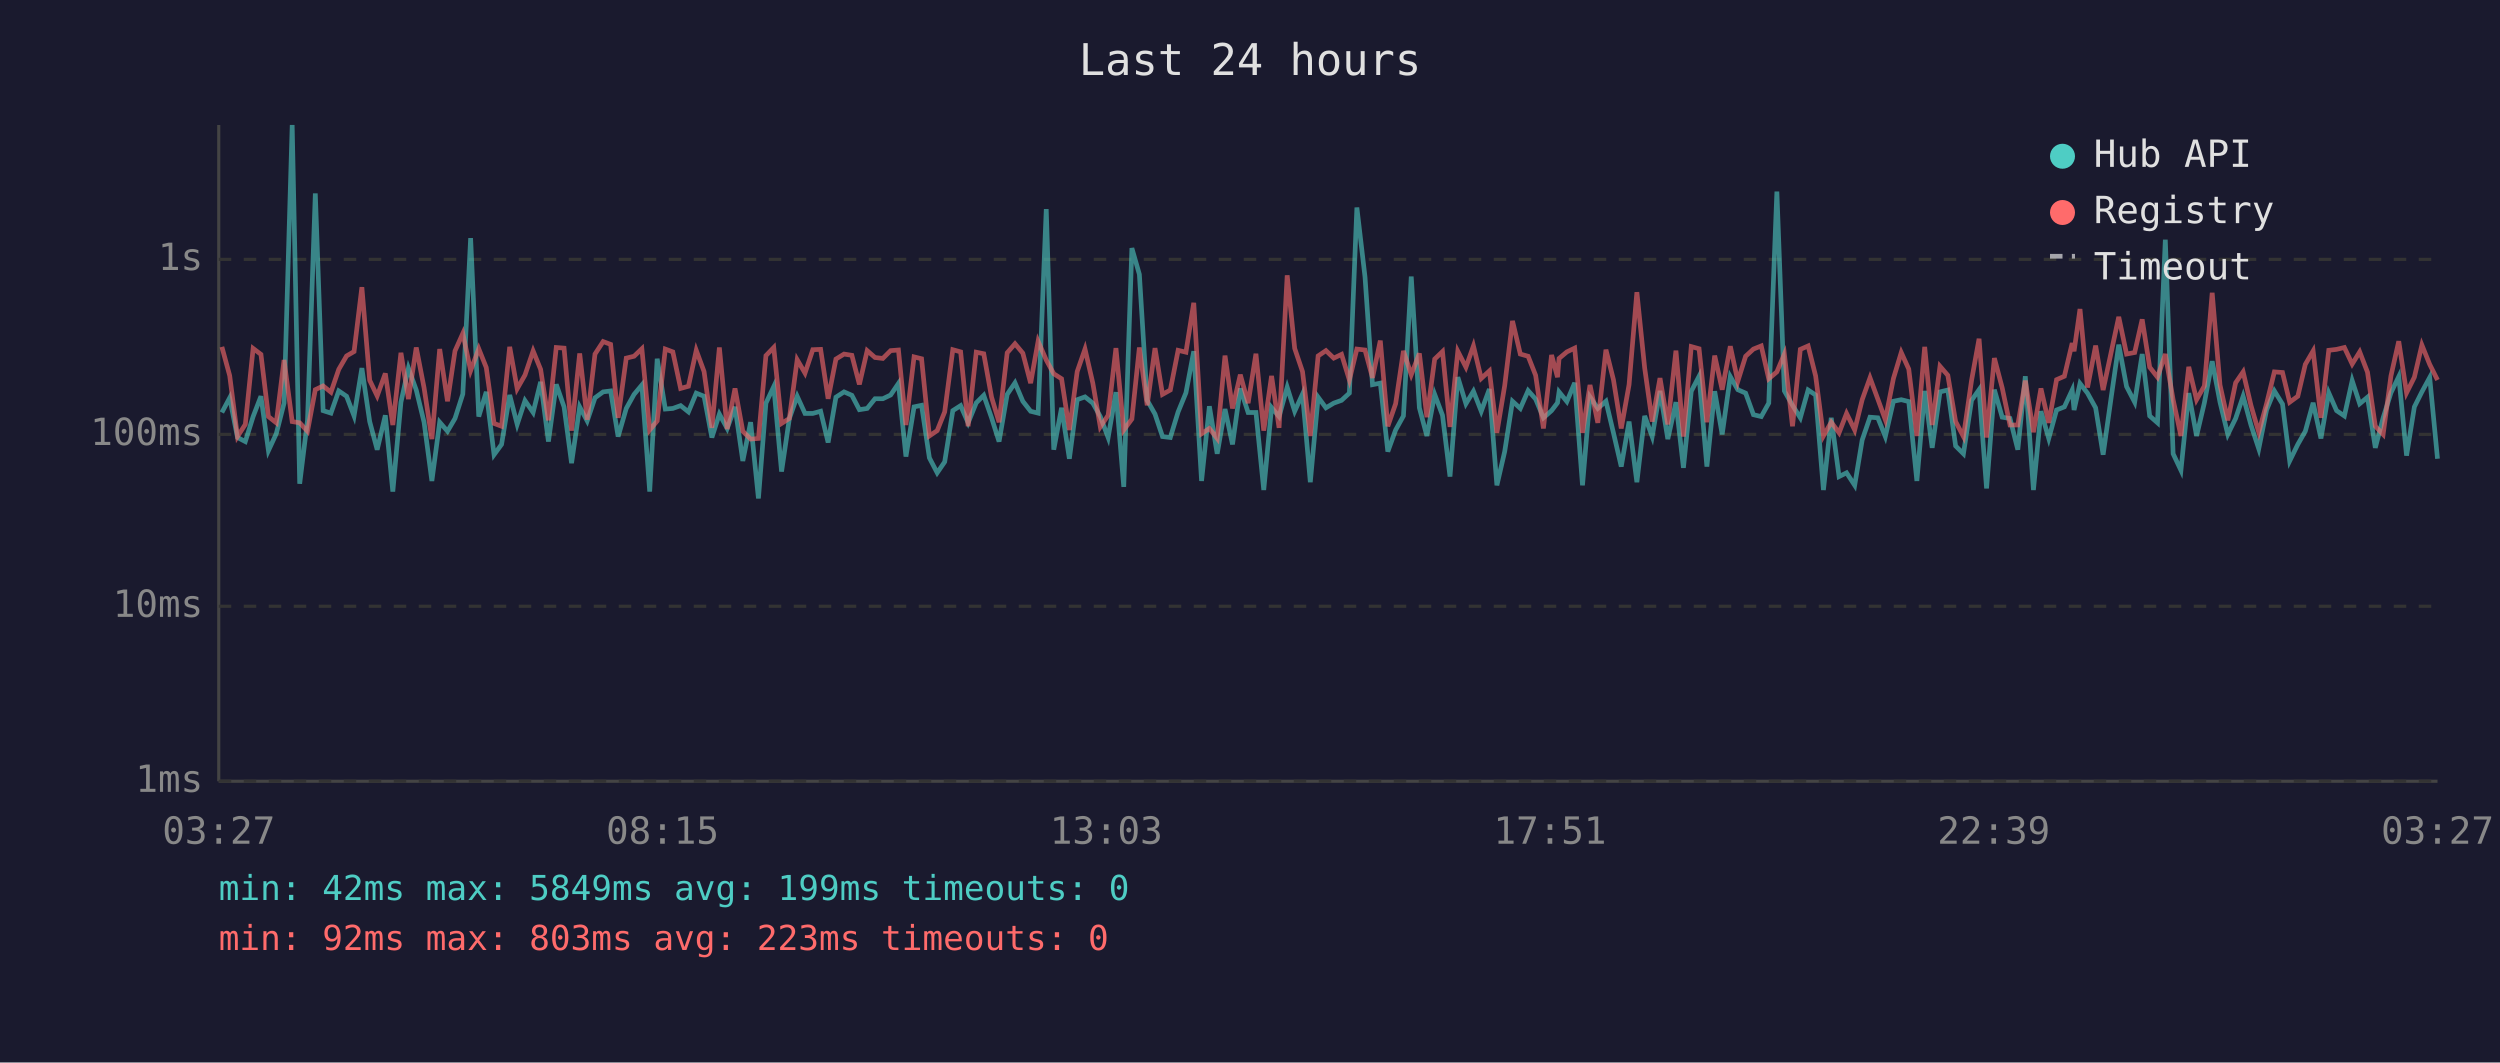
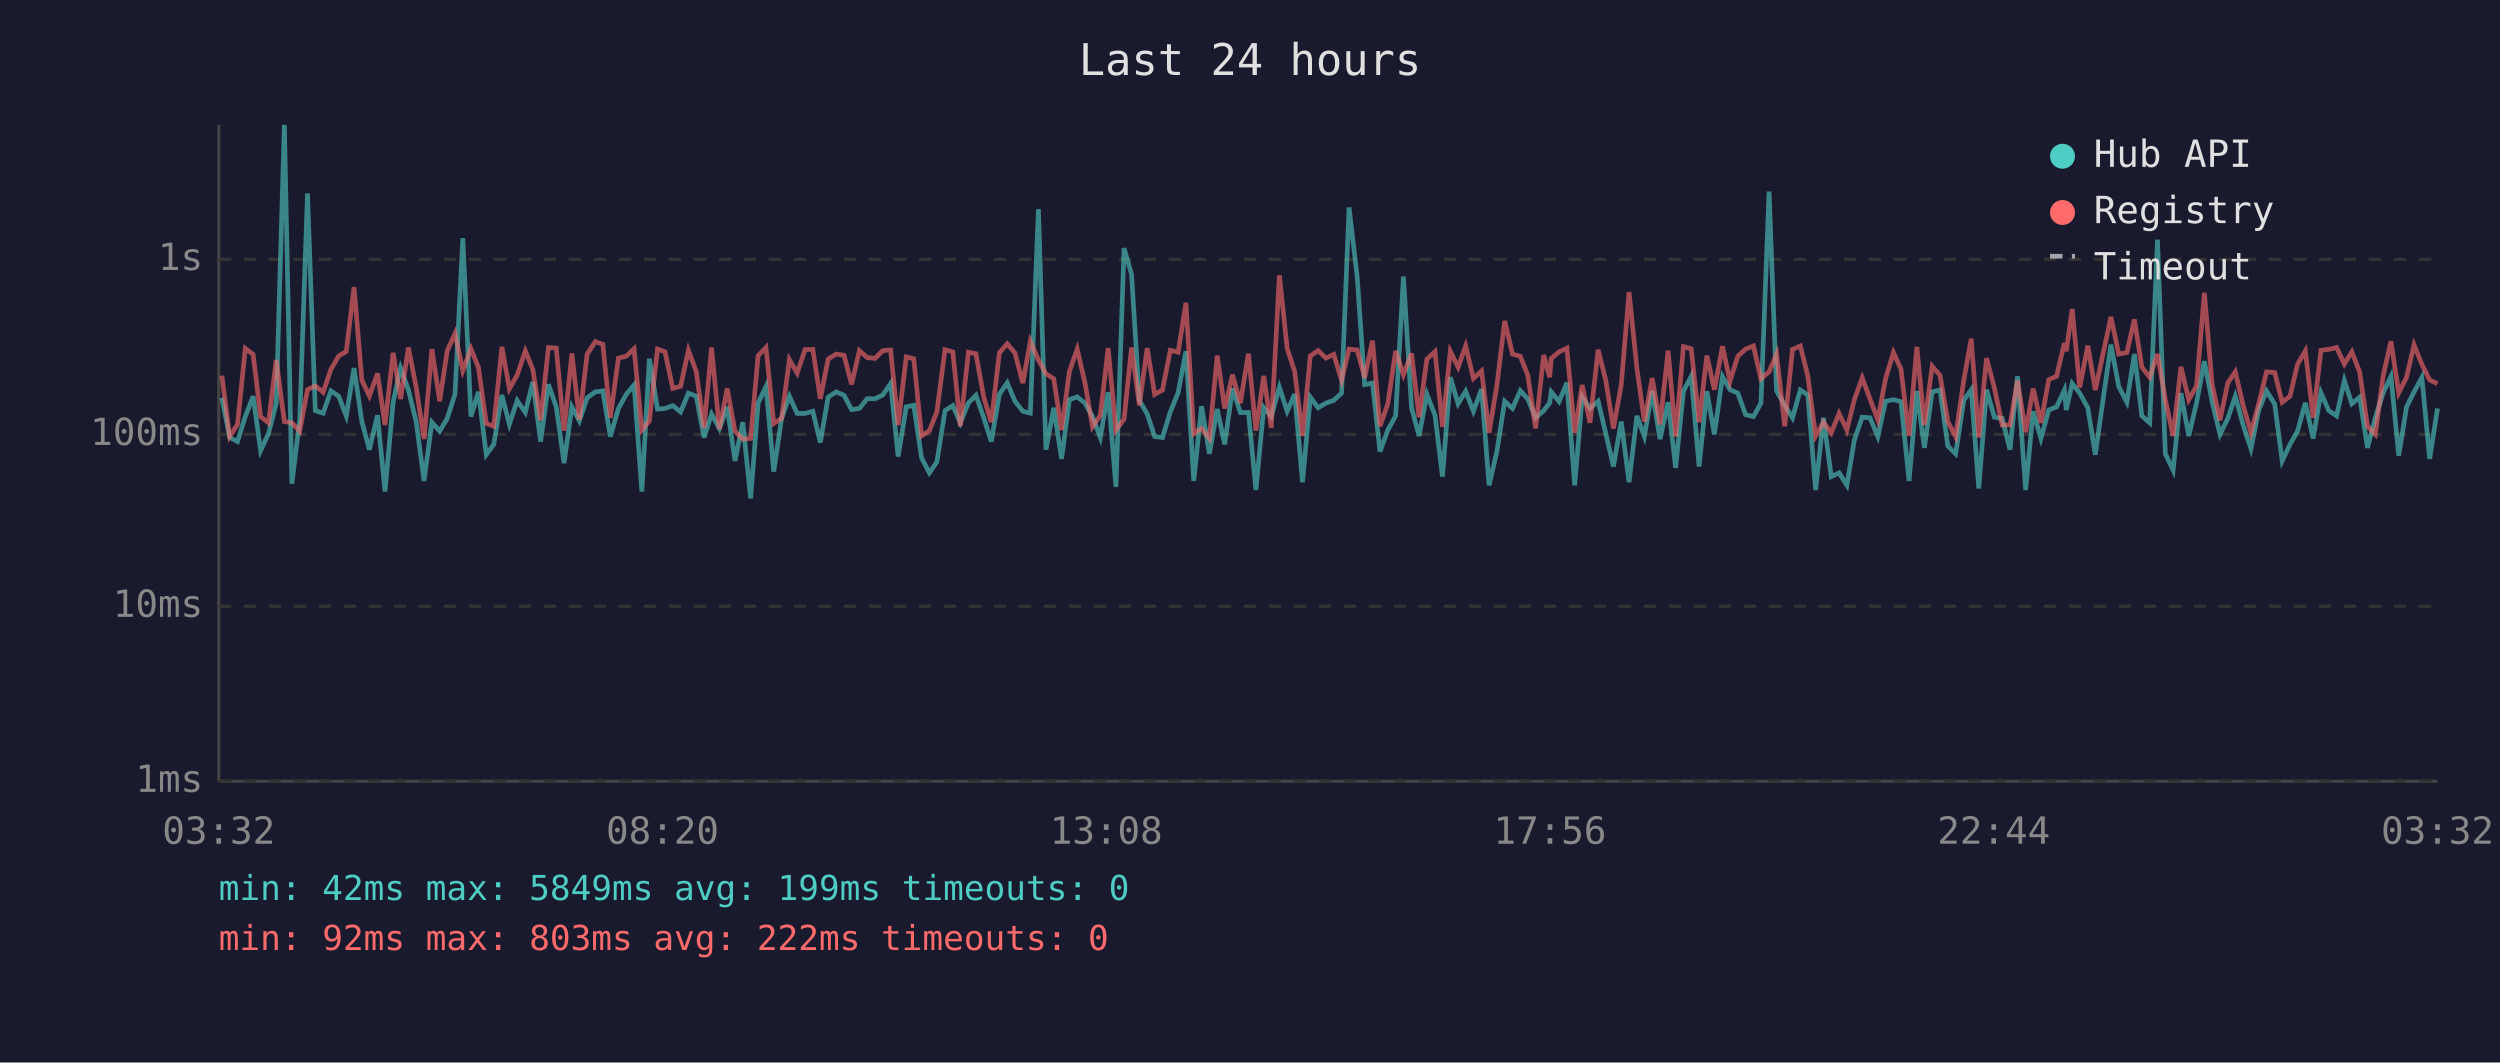
<svg xmlns="http://www.w3.org/2000/svg" viewBox="0 0 800 340" font-family="monospace" font-size="12">
  <rect width="800" height="340" fill="#1a1a2e" />
  <text x="400" y="24" fill="#e0e0e0" font-size="14" text-anchor="middle">Last 24 hours</text>
  <line x1="70" y1="40" x2="70" y2="250" stroke="#444" stroke-width="1" />
  <line x1="70" y1="250" x2="780" y2="250" stroke="#444" stroke-width="1" />
  <line x1="70" y1="250" x2="780" y2="250" stroke="#333" stroke-width="1" stroke-dasharray="4" />
  <text x="65" y="250" fill="#888" text-anchor="end" dominant-baseline="middle">1ms</text>
  <line x1="70" y1="194" x2="780" y2="194" stroke="#333" stroke-width="1" stroke-dasharray="4" />
  <text x="65" y="194" fill="#888" text-anchor="end" dominant-baseline="middle">10ms</text>
  <line x1="70" y1="139" x2="780" y2="139" stroke="#333" stroke-width="1" stroke-dasharray="4" />
  <text x="65" y="139" fill="#888" text-anchor="end" dominant-baseline="middle">100ms</text>
  <line x1="70" y1="83" x2="780" y2="83" stroke="#333" stroke-width="1" stroke-dasharray="4" />
  <text x="65" y="83" fill="#888" text-anchor="end" dominant-baseline="middle">1s</text>
-   <text x="70" y="270" fill="#888" text-anchor="middle">03:27</text>
-   <text x="212" y="270" fill="#888" text-anchor="middle">08:15</text>
-   <text x="354" y="270" fill="#888" text-anchor="middle">13:03</text>
-   <text x="496" y="270" fill="#888" text-anchor="middle">17:51</text>
-   <text x="638" y="270" fill="#888" text-anchor="middle">22:39</text>
-   <text x="780" y="270" fill="#888" text-anchor="middle">03:27</text>
-   <polyline points="71.0,132.0 73.5,127.3 76.0,140.0 78.5,141.3 81.0,133.3 83.5,126.8 85.9,144.2 88.4,138.8 90.9,129.0 93.5,40.0 95.9,154.8 98.4,134.5 100.9,61.9 103.4,131.4 105.9,132.2 108.4,125.1 110.9,126.8 113.3,133.1 115.8,117.8 118.3,134.9 120.7,143.9 123.3,132.9 125.7,157.3 128.3,128.7 130.7,117.8 133.2,124.8 135.7,135.1 138.2,153.9 140.7,135.1 143.2,138.0 145.6,133.9 148.1,126.1 150.6,76.2 153.2,133.3 155.6,125.4 158.1,145.5 160.5,142.2 163.1,126.4 165.5,135.8 168.0,128.2 170.6,132.0 173.0,122.2 175.5,141.3 178.0,123.0 180.5,130.2 182.9,148.2 185.5,130.2 187.9,134.7 190.4,127.3 193.0,125.4 195.4,125.1 197.8,139.7 200.4,130.7 202.9,126.2 205.4,123.2 207.9,157.3 210.3,114.8 212.9,130.9 215.3,130.7 217.8,129.8 220.3,131.8 222.8,125.8 225.3,126.8 227.8,140.0 230.2,132.5 232.7,137.1 235.2,130.2 237.7,147.5 240.2,135.1 242.7,159.5 245.1,129.0 247.6,123.7 250.1,150.9 252.6,133.9 255.1,126.8 257.6,132.3 260.1,132.3 262.6,131.6 265.0,141.6 267.5,127.1 270.1,125.4 272.6,126.5 275.0,131.1 277.5,130.7 280.0,127.6 282.5,127.6 285.0,126.4 287.5,122.7 289.9,146.1 292.5,130.2 294.9,129.7 297.4,146.5 299.9,151.3 302.3,147.8 304.9,131.4 307.4,129.8 309.8,135.3 312.4,128.9 314.8,126.5 317.3,133.7 319.7,141.3 322.3,126.2 324.8,122.5 327.3,128.4 329.8,131.6 332.2,132.2 334.8,66.9 337.2,143.9 339.7,130.5 342.2,146.8 344.7,127.9 347.2,127.0 349.7,129.0 352.1,133.3 354.6,140.0 357.1,125.5 359.6,155.8 362.2,79.4 364.6,87.8 367.1,128.1 369.6,132.5 372.0,139.7 374.5,140.0 377.0,131.8 379.5,125.7 382.0,112.4 384.5,153.9 387.0,130.0 389.5,145.2 392.0,130.9 394.4,142.2 396.9,124.3 399.4,132.0 401.9,132.0 404.4,156.8 406.9,130.4 409.3,133.3 411.9,123.9 414.3,131.6 416.8,126.1 419.3,154.3 421.8,127.1 424.3,130.5 426.8,129.0 429.3,128.1 431.8,125.8 434.2,66.4 436.8,88.6 439.2,123.1 441.7,122.6 444.1,144.5 446.6,137.6 449.1,133.1 451.6,88.5 454.2,130.5 456.6,139.5 459.1,126.2 461.6,132.9 464.0,152.5 466.5,120.7 469.1,129.2 471.5,125.2 474.0,131.6 476.6,124.5 479.0,155.3 481.5,144.5 484.0,128.4 486.5,130.7 489.0,125.0 491.4,127.7 493.9,133.7 496.5,131.4 498.4,128.9 498.9,125.4 501.4,128.5 503.9,122.5 506.4,155.3 508.8,127.0 511.3,130.7 513.9,128.4 516.3,138.5 518.8,149.3 521.3,134.9 523.8,154.3 526.3,133.1 528.7,139.7 531.2,125.1 533.7,140.5 536.3,128.7 538.7,149.7 541.2,125.2 543.7,120.4 546.2,149.3 548.7,125.2 551.1,139.0 553.7,120.5 556.1,124.7 558.6,125.8 561.1,132.7 563.6,133.3 566.0,129.0 568.6,61.3 571.0,125.1 573.6,129.7 576.1,133.7 578.6,124.8 581.0,126.4 583.5,156.8 586.0,133.7 588.5,152.5 590.9,151.3 593.5,155.3 595.9,140.8 598.4,133.5 600.9,133.7 603.3,139.7 605.9,128.4 608.4,127.9 610.8,128.5 613.4,153.9 615.9,125.1 618.3,143.3 620.8,125.4 623.3,124.8 625.8,142.7 628.3,145.2 630.9,128.1 633.3,124.7 635.7,156.3 638.2,124.7 640.7,133.5 643.2,133.9 645.7,143.9 648.1,120.4 650.7,156.8 653.1,131.6 655.6,140.3 658.1,131.2 660.6,130.2 663.1,124.8 663.7,131.2 665.6,122.7 668.0,125.8 670.6,130.5 673.0,145.5 675.6,127.0 678.0,110.3 680.5,123.7 683.1,128.7 685.5,113.3 687.9,133.1 690.4,135.3 692.9,76.7 695.4,145.2 697.9,150.5 700.4,125.8 702.9,139.5 705.4,128.9 707.9,115.6 710.4,128.7 712.9,139.0 715.4,133.9 717.8,126.8 720.3,136.0 722.8,143.6 725.3,131.2 727.8,125.1 730.4,129.3 732.7,147.5 735.3,142.2 737.7,138.0 740.2,128.9 742.7,140.3 745.2,125.7 747.7,131.4 750.2,133.1 752.7,121.8 755.1,129.2 757.6,127.1 760.1,143.3 762.6,133.7 765.1,125.7 767.6,120.5 770.1,145.8 772.6,130.2 775.0,125.4 777.5,120.8 780.0,146.8" fill="none" stroke="#4ecdc4" stroke-width="1.5" opacity="0.6" />
-   <polyline points="71.0,111.0 73.5,120.2 76.0,139.7 78.5,135.8 81.0,111.5 83.5,113.4 85.9,133.3 88.4,135.3 90.9,115.2 93.5,134.9 95.9,135.3 98.4,138.0 100.9,124.7 103.4,123.5 105.9,125.5 108.4,118.2 110.9,113.9 113.3,112.5 115.8,91.9 118.3,121.7 120.7,126.7 123.3,119.5 125.7,136.0 128.3,112.9 130.7,127.7 133.2,111.2 135.7,124.1 138.2,140.5 140.7,111.7 143.2,128.4 145.6,112.3 148.1,106.7 150.6,118.6 153.2,111.6 155.6,117.6 158.1,135.5 160.5,136.4 163.1,111.0 165.5,124.4 168.0,120.0 170.6,112.3 173.0,118.2 175.5,134.5 178.0,111.2 180.5,111.4 182.9,137.8 185.5,113.1 187.9,134.3 190.4,113.3 193.0,109.3 195.4,110.2 197.8,133.7 200.4,114.6 202.9,114.0 205.4,111.6 207.9,137.6 210.3,134.7 212.9,111.7 215.3,112.6 217.8,124.3 220.3,123.6 222.8,112.1 225.3,118.9 227.8,136.9 230.2,111.2 232.7,137.3 235.2,124.3 237.7,138.0 240.2,140.5 242.7,140.3 245.1,113.8 247.6,111.2 250.1,135.5 252.6,133.9 255.1,115.1 257.6,119.4 260.1,111.9 262.6,111.8 265.0,127.6 267.5,114.9 270.1,113.3 272.6,113.7 275.0,123.0 277.5,112.2 280.0,114.4 282.5,114.7 285.0,112.2 287.5,112.0 289.9,136.0 292.5,114.2 294.9,114.8 297.4,139.5 299.9,137.8 302.3,131.8 304.9,111.9 307.4,112.6 309.8,136.4 312.4,112.7 314.8,113.2 317.3,127.1 319.7,135.1 322.3,112.9 324.8,110.0 327.3,113.0 329.8,122.6 332.2,109.2 334.8,115.2 337.2,119.6 339.7,121.2 342.2,137.6 344.7,118.9 347.2,111.7 349.7,122.6 352.1,136.6 354.6,132.9 357.1,111.4 359.6,137.6 362.2,134.1 364.6,111.2 367.1,129.7 369.6,111.4 372.0,126.2 374.5,124.8 377.0,112.1 379.5,112.7 382.0,96.9 384.5,138.8 387.0,137.1 389.5,140.3 392.0,113.8 394.4,130.7 396.9,119.9 399.4,129.0 401.9,113.2 404.4,137.8 406.9,120.3 409.3,136.9 411.9,88.1 414.3,111.5 416.8,118.9 419.3,139.5 421.8,113.9 424.3,112.2 426.8,114.6 429.3,113.4 431.8,121.6 434.2,111.7 436.8,112.0 439.2,120.9 441.7,109.0 444.1,136.4 446.6,129.2 449.1,112.3 451.6,119.9 454.2,113.1 456.6,133.5 459.1,114.9 461.6,112.5 464.0,136.6 466.5,112.4 469.1,117.5 471.5,110.7 474.0,121.1 476.6,118.7 479.0,138.5 481.5,123.4 484.0,102.7 486.5,113.3 489.0,114.0 491.4,120.1 493.9,137.1 496.5,113.6 498.4,120.7 498.9,114.7 501.4,112.6 503.9,111.4 506.4,138.5 508.8,123.2 511.3,135.3 513.9,111.9 516.3,121.5 518.8,137.1 521.3,123.1 523.8,93.5 526.3,117.8 528.7,134.9 531.2,121.0 533.7,135.8 536.3,112.2 538.7,139.7 541.2,110.9 543.7,111.6 546.2,135.1 548.7,113.8 551.1,124.7 553.7,110.8 556.1,122.0 558.6,114.0 561.1,111.7 563.6,110.7 566.0,121.2 568.6,119.0 571.0,113.3 573.6,136.4 576.1,111.8 578.6,110.7 581.0,120.3 583.5,139.5 586.0,135.1 588.5,138.5 590.9,132.3 593.5,137.6 595.9,127.9 598.4,120.9 600.9,127.7 603.3,134.3 605.9,121.1 608.4,112.8 610.8,118.1 613.4,139.5 615.9,111.0 618.3,136.0 620.8,117.2 623.3,120.1 625.8,134.9 628.3,139.7 630.9,121.7 633.3,108.4 635.7,140.0 638.2,114.6 640.7,124.1 643.2,136.0 645.7,136.0 648.1,121.8 650.7,138.3 653.1,124.3 655.6,135.3 658.1,121.5 660.6,120.4 663.1,109.8 663.7,112.4 665.6,98.9 668.0,124.0 670.6,110.6 673.0,124.8 675.6,112.6 678.0,101.4 680.5,113.3 683.1,112.8 685.5,102.2 687.9,117.5 690.4,120.7 692.9,113.3 695.4,127.9 697.9,139.5 700.4,117.4 702.9,127.9 705.4,123.5 707.9,93.7 710.4,123.2 712.9,134.5 715.4,122.5 717.8,119.0 720.3,129.7 722.8,138.3 725.3,129.2 727.8,119.0 730.4,119.2 732.7,128.7 735.3,126.8 737.7,116.6 740.2,112.3 742.7,133.7 745.2,112.1 747.7,111.8 750.2,111.2 752.7,116.5 755.1,112.6 757.6,119.1 760.1,136.4 762.6,139.0 765.1,120.3 767.6,109.2 770.1,125.7 772.6,120.7 775.0,110.4 777.5,116.6 780.0,121.6" fill="none" stroke="#ff6b6b" stroke-width="1.5" opacity="0.6" />
+   <text x="70" y="270" fill="#888" text-anchor="middle">03:32</text>
+   <text x="212" y="270" fill="#888" text-anchor="middle">08:20</text>
+   <text x="354" y="270" fill="#888" text-anchor="middle">13:08</text>
+   <text x="496" y="270" fill="#888" text-anchor="middle">17:56</text>
+   <text x="638" y="270" fill="#888" text-anchor="middle">22:44</text>
+   <text x="780" y="270" fill="#888" text-anchor="middle">03:32</text>
+   <polyline points="71.0,127.3 73.5,140.0 76.0,141.3 78.5,133.3 81.0,126.8 83.4,144.2 85.9,138.8 88.4,129.0 91.0,40.0 93.4,154.8 95.9,134.5 98.4,61.9 100.9,131.4 103.4,132.2 105.9,125.1 108.4,126.8 110.8,133.1 113.3,117.8 115.8,134.9 118.2,143.9 120.8,132.9 123.2,157.3 125.8,128.7 128.2,117.8 130.7,124.8 133.2,135.1 135.7,153.9 138.2,135.1 140.7,138.0 143.1,133.9 145.6,126.1 148.1,76.2 150.7,133.3 153.1,125.4 155.6,145.5 158.0,142.2 160.6,126.4 163.0,135.8 165.5,128.2 168.1,132.0 170.5,122.2 173.0,141.3 175.5,123.0 178.0,130.2 180.5,148.2 183.0,130.2 185.4,134.7 187.9,127.3 190.5,125.4 192.9,125.1 195.3,139.7 197.9,130.7 200.4,126.2 202.9,123.2 205.4,157.3 207.8,114.8 210.4,130.9 212.8,130.7 215.3,129.8 217.8,131.8 220.3,125.8 222.8,126.8 225.3,140.0 227.7,132.5 230.2,137.1 232.7,130.2 235.2,147.5 237.7,135.1 240.2,159.5 242.6,129.0 245.1,123.7 247.6,150.9 250.1,133.9 252.6,126.8 255.1,132.3 257.6,132.3 260.1,131.6 262.5,141.6 265.0,127.1 267.6,125.4 270.1,126.5 272.5,131.1 275.0,130.7 277.5,127.6 280.0,127.6 282.5,126.4 285.0,122.7 287.4,146.1 290.0,130.2 292.4,129.7 294.9,146.5 297.4,151.3 299.8,147.8 302.4,131.4 304.9,129.8 307.3,135.3 309.9,128.9 312.3,126.5 314.8,133.7 317.2,141.3 319.8,126.2 322.3,122.5 324.8,128.4 327.3,131.6 329.7,132.2 332.3,66.9 334.7,143.9 337.2,130.5 339.7,146.8 342.2,127.9 344.7,127.0 347.2,129.0 349.6,133.3 352.1,140.0 354.6,125.5 357.1,155.8 359.7,79.4 362.1,87.8 364.6,128.1 367.1,132.5 369.5,139.7 372.0,140.0 374.5,131.8 377.0,125.7 379.5,112.4 382.0,153.9 384.5,130.0 387.0,145.2 389.5,130.9 391.9,142.2 394.4,124.3 396.9,132.0 399.5,132.0 401.9,156.8 404.4,130.4 406.8,133.3 409.4,123.9 411.9,131.6 414.3,126.1 416.8,154.3 419.3,127.1 421.8,130.5 424.3,129.0 426.8,128.1 429.3,125.8 431.7,66.4 434.3,88.6 436.7,123.1 439.2,122.6 441.6,144.5 444.1,137.6 446.6,133.1 449.1,88.5 451.7,130.5 454.1,139.5 456.6,126.2 459.2,132.9 461.6,152.5 464.1,120.7 466.6,129.2 469.0,125.2 471.5,131.6 474.1,124.5 476.5,155.3 479.0,144.5 481.5,128.4 484.0,130.7 486.5,125.0 488.9,127.7 491.4,133.7 494.0,131.4 495.9,128.9 496.4,125.4 498.9,128.5 501.4,122.5 503.9,155.3 506.3,127.0 508.8,130.7 511.4,128.4 513.8,138.5 516.3,149.3 518.8,134.9 521.3,154.3 523.8,133.1 526.2,139.7 528.7,125.1 531.2,140.5 533.8,128.7 536.2,149.7 538.7,125.2 541.2,120.4 543.7,149.3 546.2,125.2 548.6,139.0 551.2,120.5 553.6,124.7 556.1,125.8 558.6,132.7 561.1,133.3 563.5,129.0 566.1,61.3 568.5,125.1 571.1,129.7 573.6,133.7 576.1,124.8 578.5,126.4 581.0,156.8 583.5,133.7 586.0,152.5 588.5,151.3 591.0,155.3 593.4,140.8 595.9,133.5 598.4,133.7 600.9,139.7 603.4,128.4 605.9,127.9 608.3,128.5 610.9,153.9 613.4,125.1 615.8,143.3 618.3,125.4 620.8,124.8 623.3,142.7 625.8,145.2 628.4,128.1 630.8,124.7 633.2,156.3 635.7,124.7 638.2,133.5 640.7,133.9 643.2,143.9 645.6,120.4 648.2,156.8 650.6,131.6 653.1,140.3 655.6,131.2 658.1,130.2 660.6,124.8 661.2,131.2 663.1,122.7 665.5,125.8 668.1,130.5 670.5,145.5 673.1,127.0 675.5,110.3 678.0,123.7 680.6,128.7 683.0,113.3 685.4,133.1 687.9,135.3 690.4,76.7 692.9,145.2 695.4,150.5 697.9,125.8 700.4,139.5 702.9,128.9 705.4,115.6 707.9,128.7 710.4,139.0 712.9,133.9 715.3,126.8 717.8,136.0 720.3,143.6 722.8,131.2 725.3,125.1 727.9,129.3 730.3,147.5 732.8,142.2 735.2,138.0 737.7,128.9 740.2,140.3 742.7,125.7 745.2,131.4 747.7,133.1 750.2,121.8 752.6,129.2 755.1,127.1 757.6,143.3 760.1,133.7 762.6,125.7 765.1,120.5 767.6,145.8 770.1,130.2 772.5,125.4 775.0,120.8 777.5,146.8 780.0,130.7" fill="none" stroke="#4ecdc4" stroke-width="1.5" opacity="0.6" />
+   <polyline points="71.0,120.2 73.5,139.7 76.0,135.8 78.5,111.5 81.0,113.4 83.4,133.3 85.9,135.3 88.4,115.2 91.0,134.9 93.4,135.3 95.9,138.0 98.4,124.7 100.9,123.5 103.4,125.5 105.9,118.2 108.4,113.9 110.8,112.5 113.3,91.9 115.8,121.7 118.2,126.7 120.8,119.5 123.2,136.0 125.8,112.9 128.2,127.7 130.7,111.2 133.2,124.1 135.7,140.5 138.2,111.7 140.7,128.4 143.1,112.3 145.6,106.7 148.1,118.6 150.7,111.6 153.1,117.6 155.6,135.5 158.0,136.4 160.6,111.0 163.0,124.4 165.5,120.0 168.1,112.3 170.5,118.2 173.0,134.5 175.5,111.2 178.0,111.4 180.5,137.8 183.0,113.1 185.4,134.3 187.9,113.3 190.5,109.3 192.9,110.2 195.3,133.7 197.9,114.6 200.4,114.0 202.9,111.6 205.4,137.6 207.8,134.7 210.4,111.7 212.8,112.6 215.3,124.3 217.8,123.6 220.3,112.1 222.8,118.9 225.3,136.9 227.7,111.2 230.2,137.3 232.7,124.3 235.2,138.0 237.7,140.5 240.2,140.3 242.6,113.8 245.1,111.2 247.6,135.5 250.1,133.9 252.6,115.1 255.1,119.4 257.6,111.9 260.1,111.8 262.5,127.6 265.0,114.9 267.6,113.3 270.1,113.7 272.5,123.0 275.0,112.2 277.5,114.4 280.0,114.7 282.5,112.2 285.0,112.0 287.4,136.0 290.0,114.2 292.4,114.8 294.9,139.5 297.4,137.8 299.8,131.8 302.4,111.9 304.9,112.6 307.3,136.4 309.9,112.7 312.3,113.2 314.8,127.1 317.2,135.1 319.8,112.9 322.3,110.0 324.8,113.0 327.3,122.6 329.7,109.2 332.3,115.2 334.7,119.6 337.2,121.2 339.7,137.6 342.2,118.9 344.7,111.7 347.2,122.6 349.6,136.6 352.1,132.9 354.6,111.4 357.1,137.6 359.7,134.1 362.1,111.2 364.6,129.7 367.1,111.4 369.5,126.2 372.0,124.8 374.5,112.1 377.0,112.7 379.5,96.9 382.0,138.8 384.5,137.1 387.0,140.3 389.5,113.8 391.9,130.7 394.4,119.9 396.9,129.0 399.5,113.2 401.9,137.8 404.4,120.3 406.8,136.9 409.4,88.1 411.9,111.5 414.3,118.9 416.8,139.5 419.3,113.9 421.8,112.2 424.3,114.6 426.8,113.4 429.3,121.6 431.7,111.7 434.3,112.0 436.7,120.9 439.2,109.0 441.6,136.4 444.1,129.2 446.6,112.3 449.1,119.9 451.7,113.1 454.1,133.5 456.6,114.9 459.2,112.5 461.6,136.6 464.1,112.4 466.6,117.5 469.0,110.7 471.5,121.1 474.1,118.7 476.5,138.5 479.0,123.4 481.5,102.7 484.0,113.3 486.5,114.0 488.9,120.1 491.4,137.1 494.0,113.6 495.9,120.7 496.4,114.7 498.9,112.6 501.4,111.4 503.9,138.5 506.3,123.2 508.8,135.3 511.4,111.9 513.8,121.5 516.3,137.1 518.8,123.1 521.3,93.5 523.8,117.8 526.2,134.9 528.7,121.0 531.2,135.8 533.8,112.2 536.2,139.7 538.7,110.9 541.2,111.6 543.7,135.1 546.2,113.8 548.6,124.7 551.2,110.8 553.6,122.0 556.1,114.0 558.6,111.7 561.1,110.7 563.5,121.2 566.1,119.0 568.5,113.3 571.1,136.4 573.6,111.8 576.1,110.7 578.5,120.3 581.0,139.5 583.5,135.1 586.0,138.5 588.5,132.3 591.0,137.6 593.4,127.9 595.9,120.9 598.4,127.7 600.9,134.3 603.4,121.1 605.9,112.8 608.3,118.1 610.9,139.5 613.4,111.0 615.8,136.0 618.3,117.2 620.8,120.1 623.3,134.9 625.8,139.7 628.4,121.7 630.8,108.4 633.2,140.0 635.7,114.6 638.2,124.1 640.7,136.0 643.2,136.0 645.6,121.8 648.2,138.3 650.6,124.3 653.1,135.3 655.6,121.5 658.1,120.4 660.6,109.8 661.2,112.4 663.1,98.9 665.5,124.0 668.1,110.6 670.5,124.8 673.1,112.6 675.5,101.4 678.0,113.3 680.6,112.8 683.0,102.2 685.4,117.5 687.9,120.7 690.4,113.3 692.9,127.9 695.4,139.5 697.9,117.4 700.4,127.9 702.9,123.5 705.4,93.7 707.9,123.2 710.4,134.5 712.9,122.5 715.3,119.0 717.8,129.7 720.3,138.3 722.8,129.2 725.3,119.0 727.9,119.2 730.3,128.7 732.8,126.8 735.2,116.6 737.7,112.3 740.2,133.7 742.7,112.1 745.2,111.8 747.7,111.2 750.2,116.5 752.6,112.6 755.1,119.1 757.6,136.4 760.1,139.0 762.6,120.3 765.1,109.2 767.6,125.7 770.1,120.7 772.5,110.4 775.0,116.6 777.5,121.6 780.0,122.8" fill="none" stroke="#ff6b6b" stroke-width="1.5" opacity="0.6" />
  <circle cx="660" cy="50" r="4" fill="#4ecdc4" />
  <text x="670" y="50" fill="#e0e0e0" dominant-baseline="middle">Hub API</text>
  <circle cx="660" cy="68" r="4" fill="#ff6b6b" />
  <text x="670" y="68" fill="#e0e0e0" dominant-baseline="middle">Registry</text>
  <line x1="656" y1="82" x2="664" y2="82" stroke="#e0e0e0" stroke-width="1.5" stroke-dasharray="4,3" opacity="0.7" />
  <text x="670" y="86" fill="#e0e0e0" dominant-baseline="middle">Timeout</text>
  <text x="70" y="288" fill="#4ecdc4" font-size="11">min: 42ms  max: 5849ms  avg: 199ms  timeouts: 0</text>
-   <text x="70" y="304" fill="#ff6b6b" font-size="11">min: 92ms  max: 803ms  avg: 223ms  timeouts: 0</text>
+   <text x="70" y="304" fill="#ff6b6b" font-size="11">min: 92ms  max: 803ms  avg: 222ms  timeouts: 0</text>
</svg>
